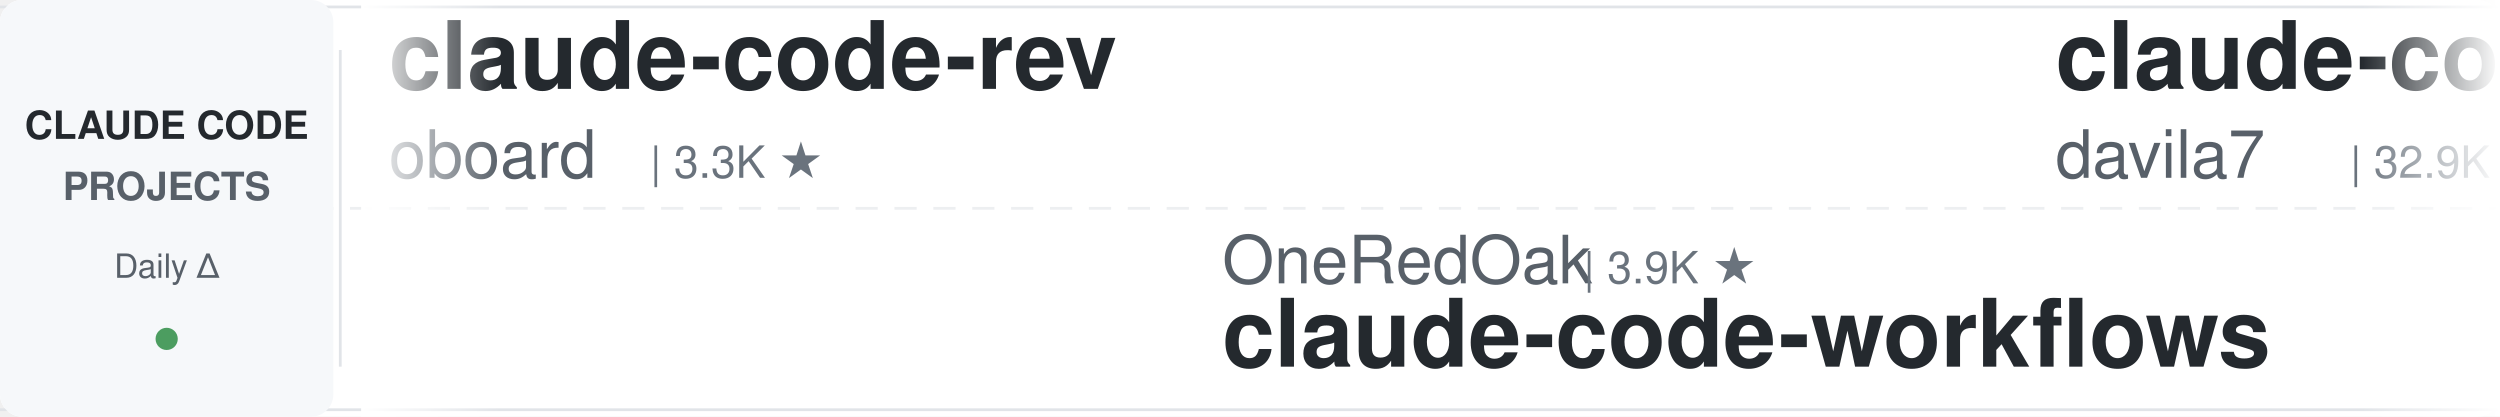
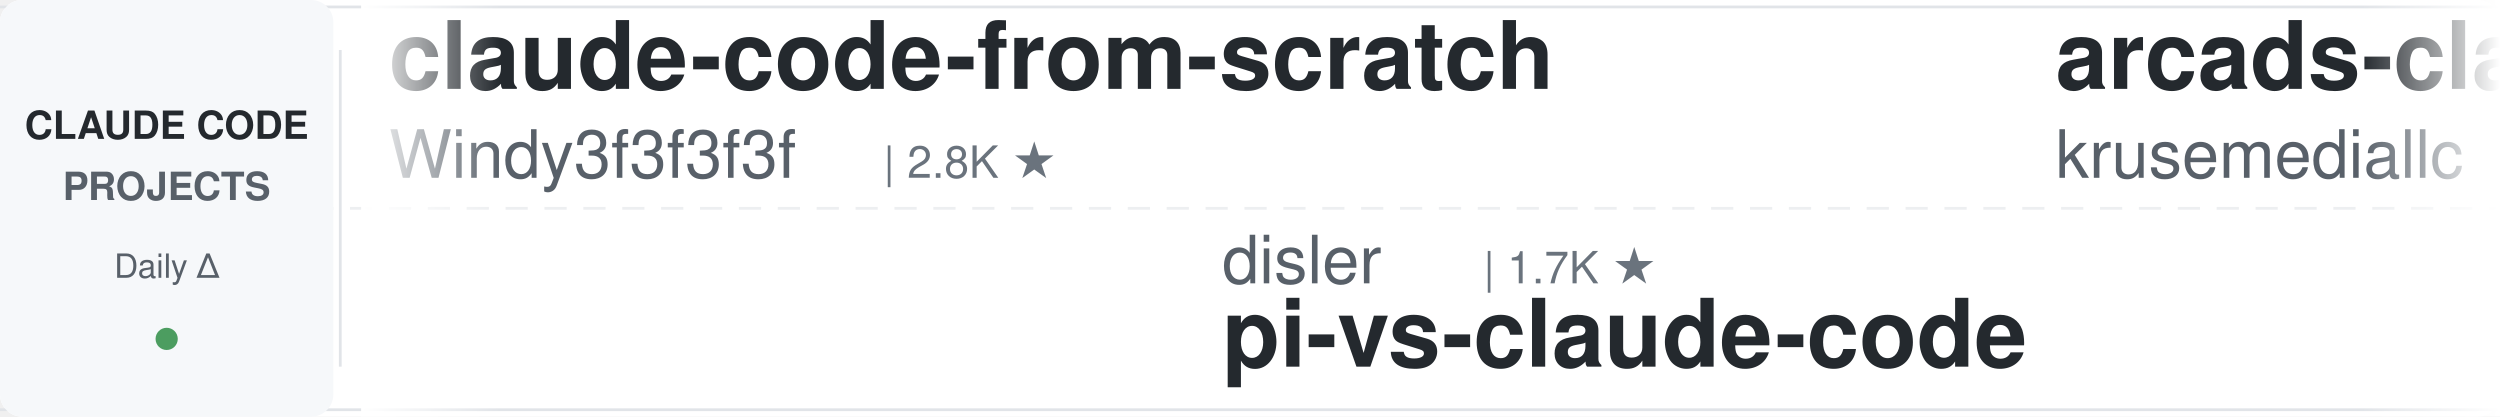
<svg xmlns="http://www.w3.org/2000/svg" width="900" height="150">
  <defs>
    <linearGradient id="leftFade" x1="0%" y1="0%" x2="100%" y2="0%">
      <stop offset="0%" style="stop-color:#ffffff;stop-opacity:1" />
      <stop offset="100%" style="stop-color:#ffffff;stop-opacity:0" />
    </linearGradient>
    <linearGradient id="rightFade" x1="0%" y1="0%" x2="100%" y2="0%">
      <stop offset="0%" style="stop-color:#ffffff;stop-opacity:0" />
      <stop offset="100%" style="stop-color:#ffffff;stop-opacity:1" />
    </linearGradient>
  </defs>
  <rect width="900" height="150" fill="#ffffff" rx="8" />
  <rect x="0" y="2" width="900" height="1" fill="#e1e4e8" />
  <rect x="0" y="147" width="900" height="1" fill="#e1e4e8" />
  <line x1="0" y1="75" x2="900" y2="75" stroke="#e1e4e8" stroke-width="1" stroke-dasharray="8 6" opacity="0.6" />
  <rect x="0" y="0" width="120" height="150" fill="#f6f8fa" rx="8" />
  <text x="60" y="50" font-family="-apple-system, BlinkMacSystemFont, 'Segoe UI', Helvetica, Arial, sans-serif" font-size="14" font-weight="600" fill="#24292e" text-anchor="middle">CLAUDE CODE</text>
  <text x="60" y="72" font-family="-apple-system, BlinkMacSystemFont, 'Segoe UI', Helvetica, Arial, sans-serif" font-size="14" font-weight="600" fill="#586069" text-anchor="middle">PROJECTS</text>
  <text x="60" y="100" font-family="-apple-system, BlinkMacSystemFont, 'Segoe UI', Helvetica, Arial, sans-serif" font-size="12" font-weight="500" fill="#586069" text-anchor="middle">Daily Δ</text>
  <circle cx="60" cy="122" r="4" fill="#22863a" opacity="0.8" />
  <rect x="122" y="18" width="1" height="114" fill="#e1e4e8" />
  <clipPath id="tickerClip">
    <rect x="130" y="0" width="770" height="150" />
  </clipPath>
  <g clip-path="url(#tickerClip)">
    <g id="tickerItems">
      <animateTransform attributeName="transform" attributeType="XML" type="translate" from="0 0" to="-3000 0" dur="54s" repeatCount="indefinite" />
      <g transform="translate(0, 0)">
-         <text x="140" y="32" font-family="-apple-system, BlinkMacSystemFont, 'Segoe UI', Helvetica, Arial, sans-serif" font-size="34" font-weight="600" fill="#24292e">claude-code-rev</text>
-         <text x="140" y="64" font-family="-apple-system, BlinkMacSystemFont, 'Segoe UI', Helvetica, Arial, sans-serif" font-size="24" font-weight="400" fill="#586069">oboard</text>
-         <text x="234" y="64" font-family="-apple-system, BlinkMacSystemFont, 'Segoe UI', Helvetica, Arial, sans-serif" font-size="16" font-weight="500" fill="#6a737d">| 3.3K ★</text>
+         <text x="140" y="32" font-family="-apple-system, BlinkMacSystemFont, 'Segoe UI', Helvetica, Arial, sans-serif" font-size="34" font-weight="600" fill="#24292e">claude-code-from-scratch</text>
+         <text x="140" y="64" font-family="-apple-system, BlinkMacSystemFont, 'Segoe UI', Helvetica, Arial, sans-serif" font-size="24" font-weight="400" fill="#586069">Windy3f3f3f3f</text>
+         <text x="318" y="64" font-family="-apple-system, BlinkMacSystemFont, 'Segoe UI', Helvetica, Arial, sans-serif" font-size="16" font-weight="500" fill="#6a737d">| 2.8K ★</text>
      </g>
      <g transform="translate(300, 0)">
-         <text x="140" y="102" font-family="-apple-system, BlinkMacSystemFont, 'Segoe UI', Helvetica, Arial, sans-serif" font-size="24" font-weight="400" fill="#586069">OneRedOak</text>
-         <text x="270" y="102" font-family="-apple-system, BlinkMacSystemFont, 'Segoe UI', Helvetica, Arial, sans-serif" font-size="16" font-weight="500" fill="#6a737d">| 3.9K ★</text>
-         <text x="140" y="132" font-family="-apple-system, BlinkMacSystemFont, 'Segoe UI', Helvetica, Arial, sans-serif" font-size="34" font-weight="600" fill="#24292e">claude-code-workflows</text>
+         <text x="140" y="102" font-family="-apple-system, BlinkMacSystemFont, 'Segoe UI', Helvetica, Arial, sans-serif" font-size="24" font-weight="400" fill="#586069">disler</text>
+         <text x="234" y="102" font-family="-apple-system, BlinkMacSystemFont, 'Segoe UI', Helvetica, Arial, sans-serif" font-size="16" font-weight="500" fill="#6a737d">| 1.7K ★</text>
+         <text x="140" y="132" font-family="-apple-system, BlinkMacSystemFont, 'Segoe UI', Helvetica, Arial, sans-serif" font-size="34" font-weight="600" fill="#24292e">pi-vs-claude-code</text>
      </g>
      <g transform="translate(600, 0)">
-         <text x="140" y="32" font-family="-apple-system, BlinkMacSystemFont, 'Segoe UI', Helvetica, Arial, sans-serif" font-size="34" font-weight="600" fill="#24292e">claude-code-templates</text>
-         <text x="140" y="64" font-family="-apple-system, BlinkMacSystemFont, 'Segoe UI', Helvetica, Arial, sans-serif" font-size="24" font-weight="400" fill="#586069">davila7</text>
-         <text x="246" y="64" font-family="-apple-system, BlinkMacSystemFont, 'Segoe UI', Helvetica, Arial, sans-serif" font-size="16" font-weight="500" fill="#6a737d">| 32.9K ★</text>
+         <text x="140" y="32" font-family="-apple-system, BlinkMacSystemFont, 'Segoe UI', Helvetica, Arial, sans-serif" font-size="34" font-weight="600" fill="#24292e">arcads-claude-code</text>
+         <text x="140" y="64" font-family="-apple-system, BlinkMacSystemFont, 'Segoe UI', Helvetica, Arial, sans-serif" font-size="24" font-weight="400" fill="#586069">krusemediallc</text>
+         <text x="318" y="64" font-family="-apple-system, BlinkMacSystemFont, 'Segoe UI', Helvetica, Arial, sans-serif" font-size="16" font-weight="500" fill="#6a737d">| 1.6K ★</text>
      </g>
      <g transform="translate(900, 0)">
        <text x="140" y="102" font-family="-apple-system, BlinkMacSystemFont, 'Segoe UI', Helvetica, Arial, sans-serif" font-size="24" font-weight="400" fill="#586069">affaan-m</text>
-         <text x="258" y="102" font-family="-apple-system, BlinkMacSystemFont, 'Segoe UI', Helvetica, Arial, sans-serif" font-size="16" font-weight="500" fill="#6a737d">| 287.4K ★</text>
+         <text x="258" y="102" font-family="-apple-system, BlinkMacSystemFont, 'Segoe UI', Helvetica, Arial, sans-serif" font-size="16" font-weight="500" fill="#6a737d">| 287.5K ★</text>
        <text x="140" y="132" font-family="-apple-system, BlinkMacSystemFont, 'Segoe UI', Helvetica, Arial, sans-serif" font-size="34" font-weight="600" fill="#24292e">ECC</text>
      </g>
      <g transform="translate(1200, 0)">
-         <text x="140" y="32" font-family="-apple-system, BlinkMacSystemFont, 'Segoe UI', Helvetica, Arial, sans-serif" font-size="34" font-weight="600" fill="#24292e">learn-claude-code</text>
-         <text x="140" y="64" font-family="-apple-system, BlinkMacSystemFont, 'Segoe UI', Helvetica, Arial, sans-serif" font-size="24" font-weight="400" fill="#586069">shareAI-lab</text>
-         <text x="294" y="64" font-family="-apple-system, BlinkMacSystemFont, 'Segoe UI', Helvetica, Arial, sans-serif" font-size="16" font-weight="500" fill="#6a737d">| 79.1K ★</text>
+         <text x="140" y="32" font-family="-apple-system, BlinkMacSystemFont, 'Segoe UI', Helvetica, Arial, sans-serif" font-size="34" font-weight="600" fill="#24292e">claude-code-book</text>
+         <text x="140" y="64" font-family="-apple-system, BlinkMacSystemFont, 'Segoe UI', Helvetica, Arial, sans-serif" font-size="24" font-weight="400" fill="#586069">lintsinghua</text>
+         <text x="294" y="64" font-family="-apple-system, BlinkMacSystemFont, 'Segoe UI', Helvetica, Arial, sans-serif" font-size="16" font-weight="500" fill="#6a737d">| 4.3K ★</text>
      </g>
      <g transform="translate(1500, 0)">
-         <text x="140" y="102" font-family="-apple-system, BlinkMacSystemFont, 'Segoe UI', Helvetica, Arial, sans-serif" font-size="24" font-weight="400" fill="#586069">wanshuiyin</text>
-         <text x="282" y="102" font-family="-apple-system, BlinkMacSystemFont, 'Segoe UI', Helvetica, Arial, sans-serif" font-size="16" font-weight="500" fill="#6a737d">| 18.0K ★</text>
-         <text x="140" y="132" font-family="-apple-system, BlinkMacSystemFont, 'Segoe UI', Helvetica, Arial, sans-serif" font-size="34" font-weight="600" fill="#24292e">Auto-claude-code-researc...</text>
+         <text x="140" y="102" font-family="-apple-system, BlinkMacSystemFont, 'Segoe UI', Helvetica, Arial, sans-serif" font-size="24" font-weight="400" fill="#586069">nicedreamzapp</text>
+         <text x="318" y="102" font-family="-apple-system, BlinkMacSystemFont, 'Segoe UI', Helvetica, Arial, sans-serif" font-size="16" font-weight="500" fill="#6a737d">| 3.4K ★</text>
+         <text x="140" y="132" font-family="-apple-system, BlinkMacSystemFont, 'Segoe UI', Helvetica, Arial, sans-serif" font-size="34" font-weight="600" fill="#24292e">claude-code-local</text>
      </g>
      <g transform="translate(1800, 0)">
-         <text x="140" y="32" font-family="-apple-system, BlinkMacSystemFont, 'Segoe UI', Helvetica, Arial, sans-serif" font-size="34" font-weight="600" fill="#24292e">claude-code-harness</text>
-         <text x="140" y="64" font-family="-apple-system, BlinkMacSystemFont, 'Segoe UI', Helvetica, Arial, sans-serif" font-size="24" font-weight="400" fill="#586069">Chachamaru127</text>
-         <text x="318" y="64" font-family="-apple-system, BlinkMacSystemFont, 'Segoe UI', Helvetica, Arial, sans-serif" font-size="16" font-weight="500" fill="#6a737d">| 3.2K ★</text>
+         <text x="140" y="32" font-family="-apple-system, BlinkMacSystemFont, 'Segoe UI', Helvetica, Arial, sans-serif" font-size="34" font-weight="600" fill="#24292e">Auto-claude-code-researc...</text>
+         <text x="140" y="64" font-family="-apple-system, BlinkMacSystemFont, 'Segoe UI', Helvetica, Arial, sans-serif" font-size="24" font-weight="400" fill="#586069">wanshuiyin</text>
+         <text x="282" y="64" font-family="-apple-system, BlinkMacSystemFont, 'Segoe UI', Helvetica, Arial, sans-serif" font-size="16" font-weight="500" fill="#6a737d">| 18.0K ★</text>
      </g>
      <g transform="translate(2100, 0)">
-         <text x="140" y="102" font-family="-apple-system, BlinkMacSystemFont, 'Segoe UI', Helvetica, Arial, sans-serif" font-size="24" font-weight="400" fill="#586069">krusemediallc</text>
-         <text x="318" y="102" font-family="-apple-system, BlinkMacSystemFont, 'Segoe UI', Helvetica, Arial, sans-serif" font-size="16" font-weight="500" fill="#6a737d">| 1.6K ★</text>
-         <text x="140" y="132" font-family="-apple-system, BlinkMacSystemFont, 'Segoe UI', Helvetica, Arial, sans-serif" font-size="34" font-weight="600" fill="#24292e">arcads-claude-code</text>
+         <text x="140" y="102" font-family="-apple-system, BlinkMacSystemFont, 'Segoe UI', Helvetica, Arial, sans-serif" font-size="24" font-weight="400" fill="#586069">repowise-dev</text>
+         <text x="306" y="102" font-family="-apple-system, BlinkMacSystemFont, 'Segoe UI', Helvetica, Arial, sans-serif" font-size="16" font-weight="500" fill="#6a737d">| 1.2K ★</text>
+         <text x="140" y="132" font-family="-apple-system, BlinkMacSystemFont, 'Segoe UI', Helvetica, Arial, sans-serif" font-size="34" font-weight="600" fill="#24292e">claude-code-prompts</text>
      </g>
      <g transform="translate(2400, 0)">
-         <text x="140" y="32" font-family="-apple-system, BlinkMacSystemFont, 'Segoe UI', Helvetica, Arial, sans-serif" font-size="34" font-weight="600" fill="#24292e">claude-code-prompts</text>
-         <text x="140" y="64" font-family="-apple-system, BlinkMacSystemFont, 'Segoe UI', Helvetica, Arial, sans-serif" font-size="24" font-weight="400" fill="#586069">repowise-dev</text>
-         <text x="306" y="64" font-family="-apple-system, BlinkMacSystemFont, 'Segoe UI', Helvetica, Arial, sans-serif" font-size="16" font-weight="500" fill="#6a737d">| 1.2K ★</text>
+         <text x="140" y="32" font-family="-apple-system, BlinkMacSystemFont, 'Segoe UI', Helvetica, Arial, sans-serif" font-size="34" font-weight="600" fill="#24292e">Claude-Code-Game-Studios</text>
+         <text x="140" y="64" font-family="-apple-system, BlinkMacSystemFont, 'Segoe UI', Helvetica, Arial, sans-serif" font-size="24" font-weight="400" fill="#586069">Donchitos</text>
+         <text x="270" y="64" font-family="-apple-system, BlinkMacSystemFont, 'Segoe UI', Helvetica, Arial, sans-serif" font-size="16" font-weight="500" fill="#6a737d">| 27.3K ★</text>
      </g>
      <g transform="translate(2700, 0)">
-         <text x="140" y="102" font-family="-apple-system, BlinkMacSystemFont, 'Segoe UI', Helvetica, Arial, sans-serif" font-size="24" font-weight="400" fill="#586069">WorldFlowAI</text>
-         <text x="294" y="102" font-family="-apple-system, BlinkMacSystemFont, 'Segoe UI', Helvetica, Arial, sans-serif" font-size="16" font-weight="500" fill="#6a737d">| 5.3K ★</text>
-         <text x="140" y="132" font-family="-apple-system, BlinkMacSystemFont, 'Segoe UI', Helvetica, Arial, sans-serif" font-size="34" font-weight="600" fill="#24292e">everything-claude-code</text>
+         <text x="140" y="102" font-family="-apple-system, BlinkMacSystemFont, 'Segoe UI', Helvetica, Arial, sans-serif" font-size="24" font-weight="400" fill="#586069">LING71671</text>
+         <text x="270" y="102" font-family="-apple-system, BlinkMacSystemFont, 'Segoe UI', Helvetica, Arial, sans-serif" font-size="16" font-weight="500" fill="#6a737d">| 973 ★</text>
+         <text x="140" y="132" font-family="-apple-system, BlinkMacSystemFont, 'Segoe UI', Helvetica, Arial, sans-serif" font-size="34" font-weight="600" fill="#24292e">Open-ClaudeCode</text>
      </g>
      <g transform="translate(3000, 0)">
-         <text x="140" y="32" font-family="-apple-system, BlinkMacSystemFont, 'Segoe UI', Helvetica, Arial, sans-serif" font-size="34" font-weight="600" fill="#24292e">claude-code-rev</text>
-         <text x="140" y="64" font-family="-apple-system, BlinkMacSystemFont, 'Segoe UI', Helvetica, Arial, sans-serif" font-size="24" font-weight="400" fill="#586069">oboard</text>
-         <text x="234" y="64" font-family="-apple-system, BlinkMacSystemFont, 'Segoe UI', Helvetica, Arial, sans-serif" font-size="16" font-weight="500" fill="#6a737d">| 3.3K ★</text>
+         <text x="140" y="32" font-family="-apple-system, BlinkMacSystemFont, 'Segoe UI', Helvetica, Arial, sans-serif" font-size="34" font-weight="600" fill="#24292e">claude-code-from-scratch</text>
+         <text x="140" y="64" font-family="-apple-system, BlinkMacSystemFont, 'Segoe UI', Helvetica, Arial, sans-serif" font-size="24" font-weight="400" fill="#586069">Windy3f3f3f3f</text>
+         <text x="318" y="64" font-family="-apple-system, BlinkMacSystemFont, 'Segoe UI', Helvetica, Arial, sans-serif" font-size="16" font-weight="500" fill="#6a737d">| 2.8K ★</text>
      </g>
      <g transform="translate(3300, 0)">
-         <text x="140" y="102" font-family="-apple-system, BlinkMacSystemFont, 'Segoe UI', Helvetica, Arial, sans-serif" font-size="24" font-weight="400" fill="#586069">OneRedOak</text>
-         <text x="270" y="102" font-family="-apple-system, BlinkMacSystemFont, 'Segoe UI', Helvetica, Arial, sans-serif" font-size="16" font-weight="500" fill="#6a737d">| 3.9K ★</text>
-         <text x="140" y="132" font-family="-apple-system, BlinkMacSystemFont, 'Segoe UI', Helvetica, Arial, sans-serif" font-size="34" font-weight="600" fill="#24292e">claude-code-workflows</text>
+         <text x="140" y="102" font-family="-apple-system, BlinkMacSystemFont, 'Segoe UI', Helvetica, Arial, sans-serif" font-size="24" font-weight="400" fill="#586069">disler</text>
+         <text x="234" y="102" font-family="-apple-system, BlinkMacSystemFont, 'Segoe UI', Helvetica, Arial, sans-serif" font-size="16" font-weight="500" fill="#6a737d">| 1.7K ★</text>
+         <text x="140" y="132" font-family="-apple-system, BlinkMacSystemFont, 'Segoe UI', Helvetica, Arial, sans-serif" font-size="34" font-weight="600" fill="#24292e">pi-vs-claude-code</text>
      </g>
      <g transform="translate(3600, 0)">
-         <text x="140" y="32" font-family="-apple-system, BlinkMacSystemFont, 'Segoe UI', Helvetica, Arial, sans-serif" font-size="34" font-weight="600" fill="#24292e">claude-code-templates</text>
-         <text x="140" y="64" font-family="-apple-system, BlinkMacSystemFont, 'Segoe UI', Helvetica, Arial, sans-serif" font-size="24" font-weight="400" fill="#586069">davila7</text>
-         <text x="246" y="64" font-family="-apple-system, BlinkMacSystemFont, 'Segoe UI', Helvetica, Arial, sans-serif" font-size="16" font-weight="500" fill="#6a737d">| 32.9K ★</text>
+         <text x="140" y="32" font-family="-apple-system, BlinkMacSystemFont, 'Segoe UI', Helvetica, Arial, sans-serif" font-size="34" font-weight="600" fill="#24292e">arcads-claude-code</text>
+         <text x="140" y="64" font-family="-apple-system, BlinkMacSystemFont, 'Segoe UI', Helvetica, Arial, sans-serif" font-size="24" font-weight="400" fill="#586069">krusemediallc</text>
+         <text x="318" y="64" font-family="-apple-system, BlinkMacSystemFont, 'Segoe UI', Helvetica, Arial, sans-serif" font-size="16" font-weight="500" fill="#6a737d">| 1.6K ★</text>
      </g>
      <g transform="translate(3900, 0)">
        <text x="140" y="102" font-family="-apple-system, BlinkMacSystemFont, 'Segoe UI', Helvetica, Arial, sans-serif" font-size="24" font-weight="400" fill="#586069">affaan-m</text>
-         <text x="258" y="102" font-family="-apple-system, BlinkMacSystemFont, 'Segoe UI', Helvetica, Arial, sans-serif" font-size="16" font-weight="500" fill="#6a737d">| 287.4K ★</text>
+         <text x="258" y="102" font-family="-apple-system, BlinkMacSystemFont, 'Segoe UI', Helvetica, Arial, sans-serif" font-size="16" font-weight="500" fill="#6a737d">| 287.5K ★</text>
        <text x="140" y="132" font-family="-apple-system, BlinkMacSystemFont, 'Segoe UI', Helvetica, Arial, sans-serif" font-size="34" font-weight="600" fill="#24292e">ECC</text>
      </g>
    </g>
  </g>
  <rect x="130" y="0" width="50" height="150" fill="url(#leftFade)" />
  <rect x="850" y="0" width="50" height="150" fill="url(#rightFade)" />
</svg>
